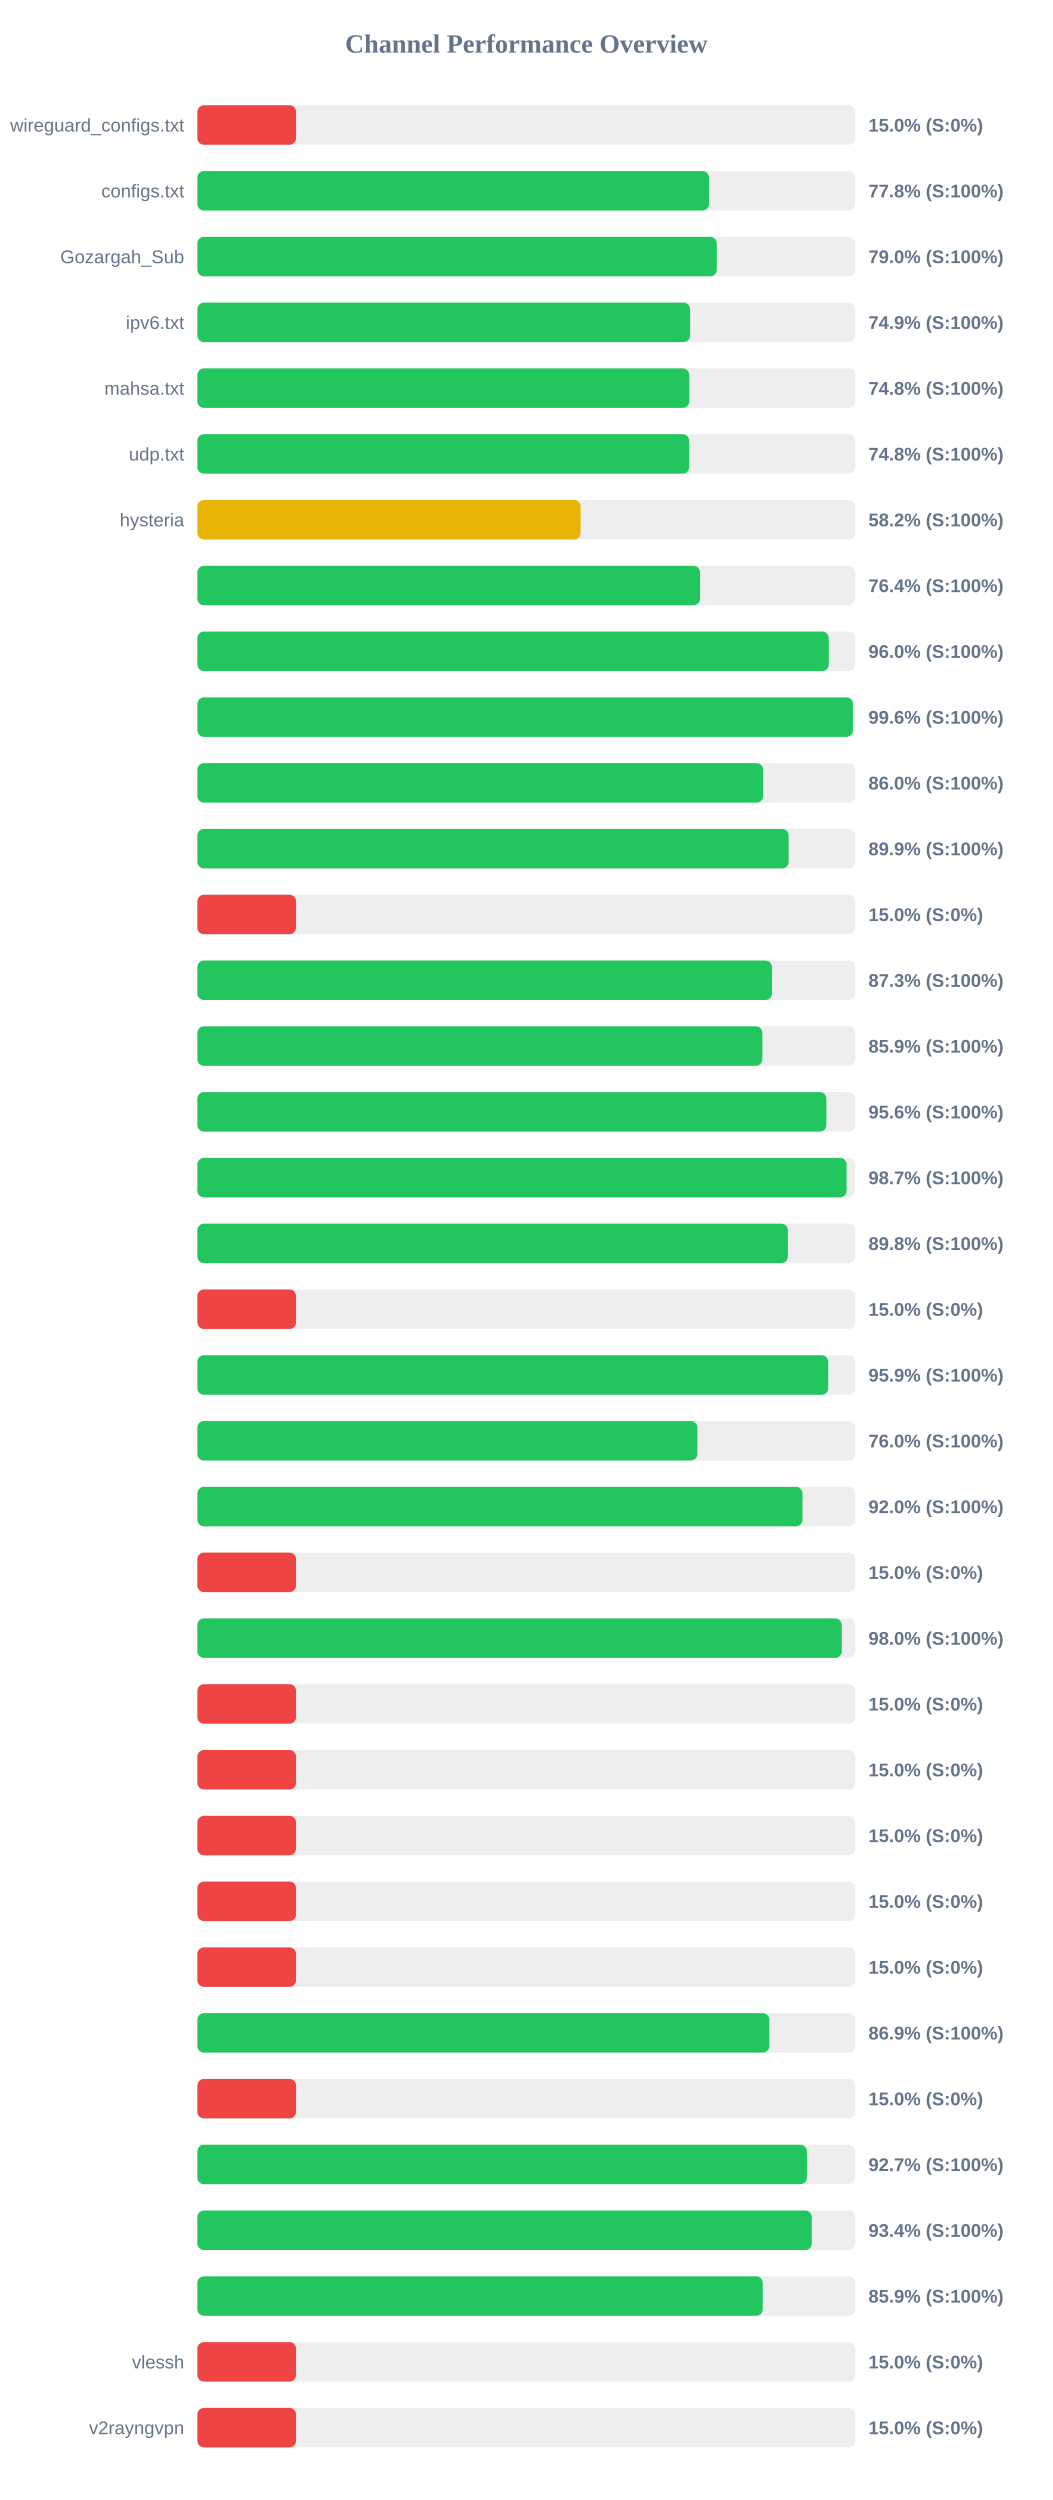
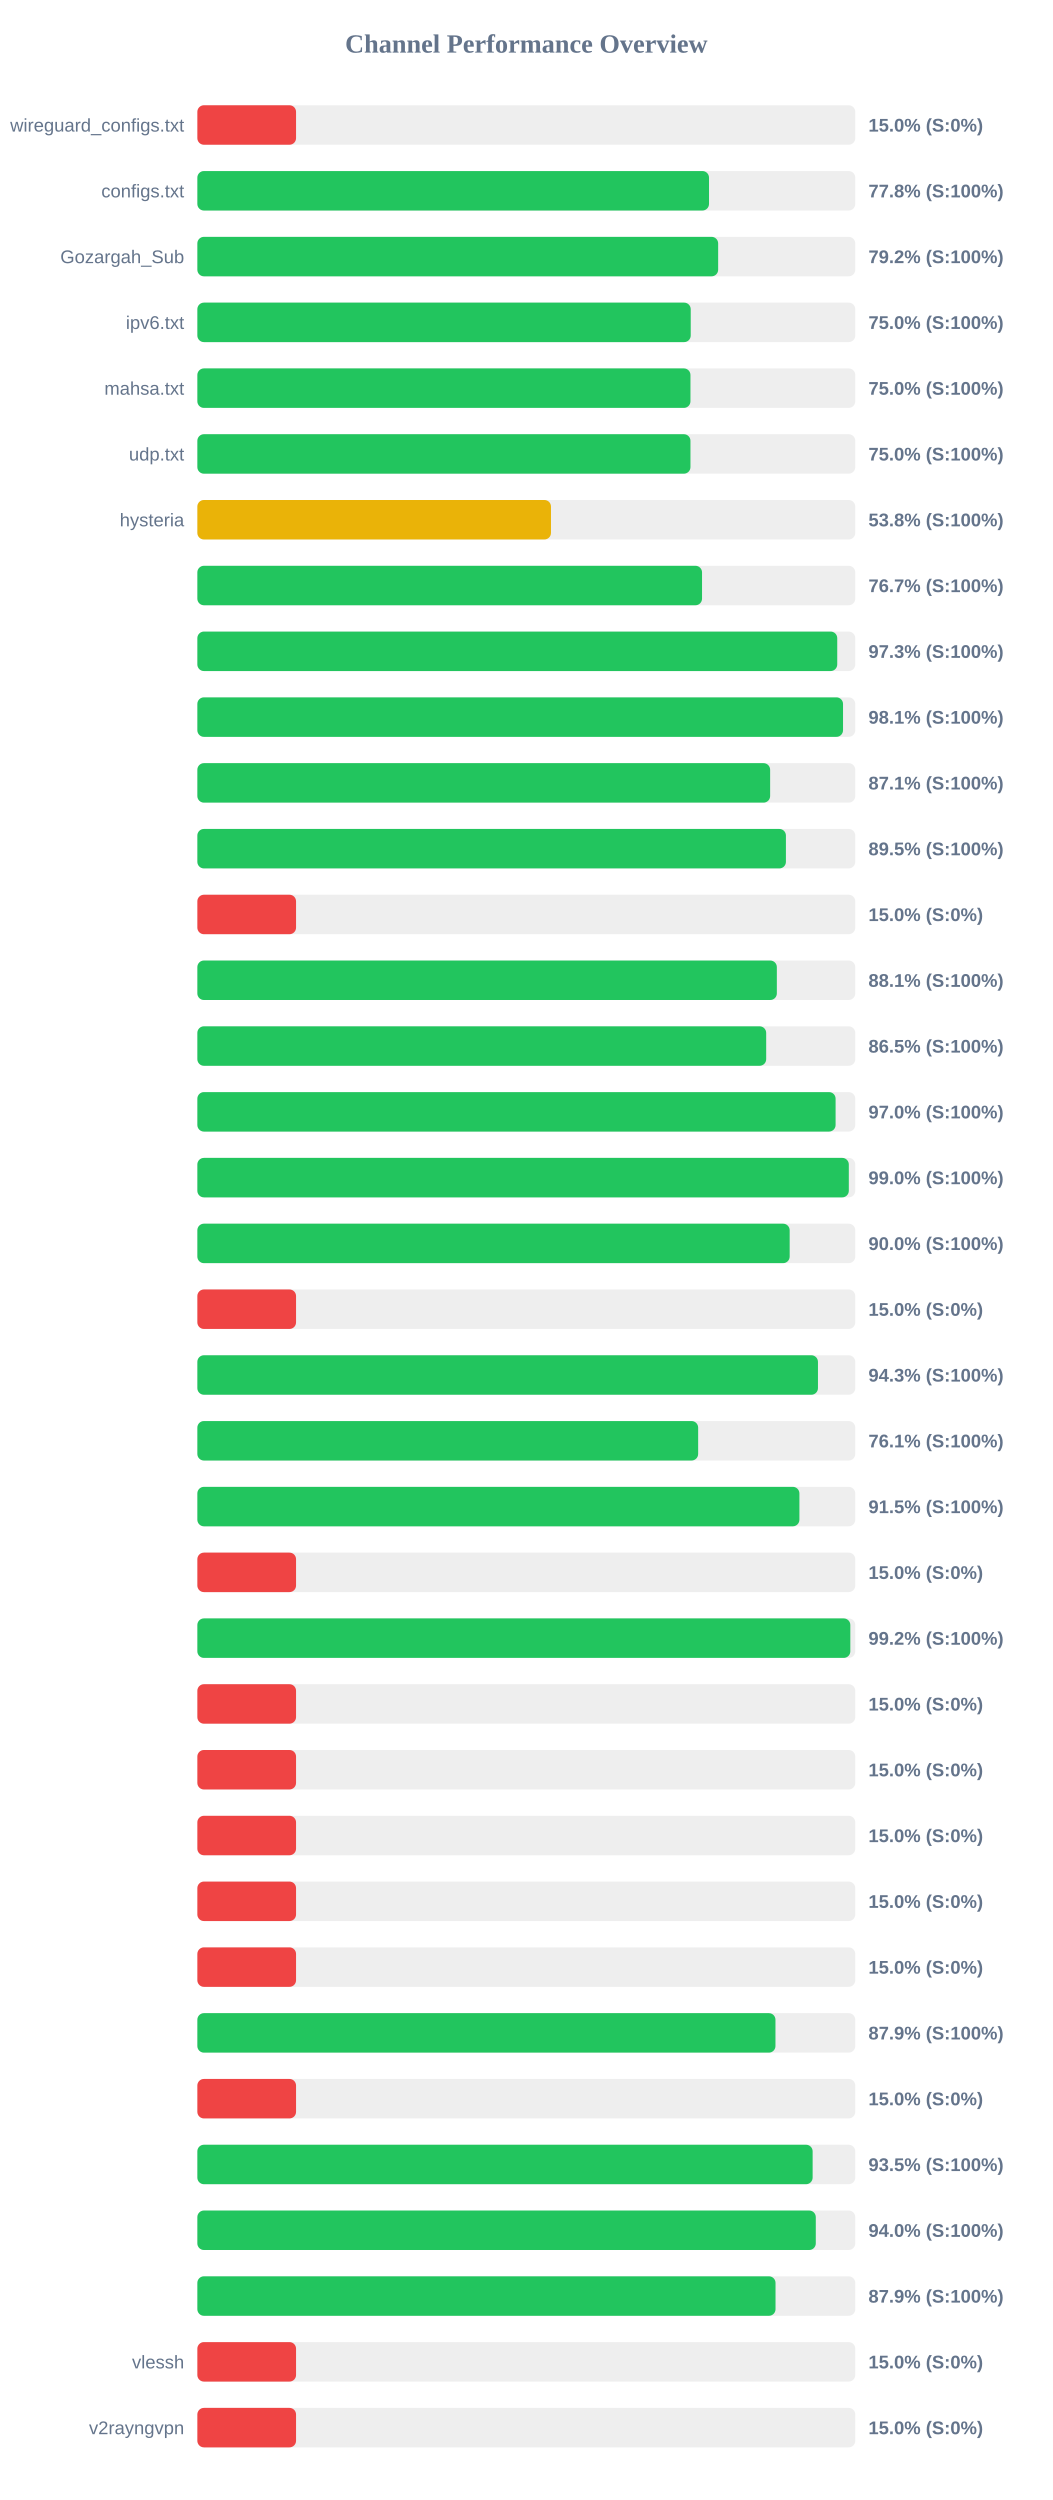
<svg xmlns="http://www.w3.org/2000/svg" width="800" height="1900" version="1.1">
  <style>
        .row { font: 14px Arial; fill: #64748b; }
        .score { font: bold 14px Arial; fill: #64748b; }
    </style>
  <text x="400" y="40" text-anchor="middle" font-size="20px" font-weight="bold" fill="#64748b">Channel Performance Overview</text>
  <rect x="150" y="80" width="500" height="30" fill="#eee" rx="5" />
  <rect x="150" y="80" width="75.0" height="30" fill="#ef4444" rx="5" />
  <text x="140" y="100" text-anchor="end" class="row">wireguard_configs.txt</text>
  <text x="660" y="100" text-anchor="start" class="score">15.0% (S:0%)</text>
  <rect x="150" y="130" width="500" height="30" fill="#eee" rx="5" />
  <rect x="150" y="130" width="388.85" height="30" fill="#22c55e" rx="5" />
  <text x="140" y="150" text-anchor="end" class="row">configs.txt</text>
  <text x="660" y="150" text-anchor="start" class="score">77.8% (S:100%)</text>
  <rect x="150" y="180" width="500" height="30" fill="#eee" rx="5" />
-   <rect x="150" y="180" width="394.75" height="30" fill="#22c55e" rx="5" />
+   <rect x="150" y="180" width="395.8" height="30" fill="#22c55e" rx="5" />
  <text x="140" y="200" text-anchor="end" class="row">Gozargah_Sub</text>
-   <text x="660" y="200" text-anchor="start" class="score">79.0% (S:100%)</text>
+   <text x="660" y="200" text-anchor="start" class="score">79.2% (S:100%)</text>
  <rect x="150" y="230" width="500" height="30" fill="#eee" rx="5" />
-   <rect x="150" y="230" width="374.5" height="30" fill="#22c55e" rx="5" />
+   <rect x="150" y="230" width="374.95" height="30" fill="#22c55e" rx="5" />
  <text x="140" y="250" text-anchor="end" class="row">ipv6.txt</text>
-   <text x="660" y="250" text-anchor="start" class="score">74.9% (S:100%)</text>
+   <text x="660" y="250" text-anchor="start" class="score">75.0% (S:100%)</text>
  <rect x="150" y="280" width="500" height="30" fill="#eee" rx="5" />
-   <rect x="150" y="280" width="373.85" height="30" fill="#22c55e" rx="5" />
+   <rect x="150" y="280" width="374.75" height="30" fill="#22c55e" rx="5" />
  <text x="140" y="300" text-anchor="end" class="row">mahsa.txt</text>
-   <text x="660" y="300" text-anchor="start" class="score">74.8% (S:100%)</text>
+   <text x="660" y="300" text-anchor="start" class="score">75.0% (S:100%)</text>
  <rect x="150" y="330" width="500" height="30" fill="#eee" rx="5" />
-   <rect x="150" y="330" width="373.8" height="30" fill="#22c55e" rx="5" />
+   <rect x="150" y="330" width="374.75" height="30" fill="#22c55e" rx="5" />
  <text x="140" y="350" text-anchor="end" class="row">udp.txt</text>
-   <text x="660" y="350" text-anchor="start" class="score">74.8% (S:100%)</text>
+   <text x="660" y="350" text-anchor="start" class="score">75.0% (S:100%)</text>
  <rect x="150" y="380" width="500" height="30" fill="#eee" rx="5" />
-   <rect x="150" y="380" width="291.25" height="30" fill="#eab308" rx="5" />
+   <rect x="150" y="380" width="268.75" height="30" fill="#eab308" rx="5" />
  <text x="140" y="400" text-anchor="end" class="row">hysteria</text>
-   <text x="660" y="400" text-anchor="start" class="score">58.2% (S:100%)</text>
+   <text x="660" y="400" text-anchor="start" class="score">53.8% (S:100%)</text>
  <rect x="150" y="430" width="500" height="30" fill="#eee" rx="5" />
-   <rect x="150" y="430" width="382.05" height="30" fill="#22c55e" rx="5" />
+   <rect x="150" y="430" width="383.55" height="30" fill="#22c55e" rx="5" />
  <text x="140" y="450" text-anchor="end" class="row" />
-   <text x="660" y="450" text-anchor="start" class="score">76.4% (S:100%)</text>
+   <text x="660" y="450" text-anchor="start" class="score">76.7% (S:100%)</text>
  <rect x="150" y="480" width="500" height="30" fill="#eee" rx="5" />
-   <rect x="150" y="480" width="479.85" height="30" fill="#22c55e" rx="5" />
+   <rect x="150" y="480" width="486.3" height="30" fill="#22c55e" rx="5" />
  <text x="140" y="500" text-anchor="end" class="row" />
-   <text x="660" y="500" text-anchor="start" class="score">96.0% (S:100%)</text>
+   <text x="660" y="500" text-anchor="start" class="score">97.3% (S:100%)</text>
  <rect x="150" y="530" width="500" height="30" fill="#eee" rx="5" />
-   <rect x="150" y="530" width="498.2" height="30" fill="#22c55e" rx="5" />
+   <rect x="150" y="530" width="490.7" height="30" fill="#22c55e" rx="5" />
  <text x="140" y="550" text-anchor="end" class="row" />
-   <text x="660" y="550" text-anchor="start" class="score">99.6% (S:100%)</text>
+   <text x="660" y="550" text-anchor="start" class="score">98.1% (S:100%)</text>
  <rect x="150" y="580" width="500" height="30" fill="#eee" rx="5" />
-   <rect x="150" y="580" width="429.95" height="30" fill="#22c55e" rx="5" />
+   <rect x="150" y="580" width="435.3" height="30" fill="#22c55e" rx="5" />
  <text x="140" y="600" text-anchor="end" class="row" />
-   <text x="660" y="600" text-anchor="start" class="score">86.0% (S:100%)</text>
+   <text x="660" y="600" text-anchor="start" class="score">87.1% (S:100%)</text>
  <rect x="150" y="630" width="500" height="30" fill="#eee" rx="5" />
-   <rect x="150" y="630" width="449.35" height="30" fill="#22c55e" rx="5" />
+   <rect x="150" y="630" width="447.3" height="30" fill="#22c55e" rx="5" />
  <text x="140" y="650" text-anchor="end" class="row" />
-   <text x="660" y="650" text-anchor="start" class="score">89.9% (S:100%)</text>
+   <text x="660" y="650" text-anchor="start" class="score">89.5% (S:100%)</text>
  <rect x="150" y="680" width="500" height="30" fill="#eee" rx="5" />
  <rect x="150" y="680" width="75.0" height="30" fill="#ef4444" rx="5" />
  <text x="140" y="700" text-anchor="end" class="row" />
  <text x="660" y="700" text-anchor="start" class="score">15.0% (S:0%)</text>
  <rect x="150" y="730" width="500" height="30" fill="#eee" rx="5" />
-   <rect x="150" y="730" width="436.7" height="30" fill="#22c55e" rx="5" />
+   <rect x="150" y="730" width="440.4" height="30" fill="#22c55e" rx="5" />
  <text x="140" y="750" text-anchor="end" class="row" />
-   <text x="660" y="750" text-anchor="start" class="score">87.3% (S:100%)</text>
+   <text x="660" y="750" text-anchor="start" class="score">88.1% (S:100%)</text>
  <rect x="150" y="780" width="500" height="30" fill="#eee" rx="5" />
-   <rect x="150" y="780" width="429.4" height="30" fill="#22c55e" rx="5" />
+   <rect x="150" y="780" width="432.3" height="30" fill="#22c55e" rx="5" />
  <text x="140" y="800" text-anchor="end" class="row" />
-   <text x="660" y="800" text-anchor="start" class="score">85.9% (S:100%)</text>
+   <text x="660" y="800" text-anchor="start" class="score">86.5% (S:100%)</text>
  <rect x="150" y="830" width="500" height="30" fill="#eee" rx="5" />
-   <rect x="150" y="830" width="478.05" height="30" fill="#22c55e" rx="5" />
+   <rect x="150" y="830" width="485.05" height="30" fill="#22c55e" rx="5" />
  <text x="140" y="850" text-anchor="end" class="row" />
-   <text x="660" y="850" text-anchor="start" class="score">95.6% (S:100%)</text>
+   <text x="660" y="850" text-anchor="start" class="score">97.0% (S:100%)</text>
  <rect x="150" y="880" width="500" height="30" fill="#eee" rx="5" />
-   <rect x="150" y="880" width="493.4" height="30" fill="#22c55e" rx="5" />
+   <rect x="150" y="880" width="495.1" height="30" fill="#22c55e" rx="5" />
  <text x="140" y="900" text-anchor="end" class="row" />
-   <text x="660" y="900" text-anchor="start" class="score">98.7% (S:100%)</text>
+   <text x="660" y="900" text-anchor="start" class="score">99.0% (S:100%)</text>
  <rect x="150" y="930" width="500" height="30" fill="#eee" rx="5" />
-   <rect x="150" y="930" width="448.8" height="30" fill="#22c55e" rx="5" />
+   <rect x="150" y="930" width="450.15" height="30" fill="#22c55e" rx="5" />
  <text x="140" y="950" text-anchor="end" class="row" />
-   <text x="660" y="950" text-anchor="start" class="score">89.8% (S:100%)</text>
+   <text x="660" y="950" text-anchor="start" class="score">90.0% (S:100%)</text>
  <rect x="150" y="980" width="500" height="30" fill="#eee" rx="5" />
  <rect x="150" y="980" width="75.0" height="30" fill="#ef4444" rx="5" />
  <text x="140" y="1000" text-anchor="end" class="row" />
  <text x="660" y="1000" text-anchor="start" class="score">15.0% (S:0%)</text>
  <rect x="150" y="1030" width="500" height="30" fill="#eee" rx="5" />
-   <rect x="150" y="1030" width="479.45" height="30" fill="#22c55e" rx="5" />
+   <rect x="150" y="1030" width="471.65" height="30" fill="#22c55e" rx="5" />
  <text x="140" y="1050" text-anchor="end" class="row" />
-   <text x="660" y="1050" text-anchor="start" class="score">95.9% (S:100%)</text>
+   <text x="660" y="1050" text-anchor="start" class="score">94.3% (S:100%)</text>
  <rect x="150" y="1080" width="500" height="30" fill="#eee" rx="5" />
-   <rect x="150" y="1080" width="380.0" height="30" fill="#22c55e" rx="5" />
+   <rect x="150" y="1080" width="380.6" height="30" fill="#22c55e" rx="5" />
  <text x="140" y="1100" text-anchor="end" class="row" />
-   <text x="660" y="1100" text-anchor="start" class="score">76.0% (S:100%)</text>
+   <text x="660" y="1100" text-anchor="start" class="score">76.1% (S:100%)</text>
  <rect x="150" y="1130" width="500" height="30" fill="#eee" rx="5" />
-   <rect x="150" y="1130" width="459.9" height="30" fill="#22c55e" rx="5" />
+   <rect x="150" y="1130" width="457.55" height="30" fill="#22c55e" rx="5" />
  <text x="140" y="1150" text-anchor="end" class="row" />
-   <text x="660" y="1150" text-anchor="start" class="score">92.0% (S:100%)</text>
+   <text x="660" y="1150" text-anchor="start" class="score">91.5% (S:100%)</text>
  <rect x="150" y="1180" width="500" height="30" fill="#eee" rx="5" />
  <rect x="150" y="1180" width="75.0" height="30" fill="#ef4444" rx="5" />
  <text x="140" y="1200" text-anchor="end" class="row" />
  <text x="660" y="1200" text-anchor="start" class="score">15.0% (S:0%)</text>
  <rect x="150" y="1230" width="500" height="30" fill="#eee" rx="5" />
-   <rect x="150" y="1230" width="489.75" height="30" fill="#22c55e" rx="5" />
+   <rect x="150" y="1230" width="496.25" height="30" fill="#22c55e" rx="5" />
  <text x="140" y="1250" text-anchor="end" class="row" />
-   <text x="660" y="1250" text-anchor="start" class="score">98.0% (S:100%)</text>
+   <text x="660" y="1250" text-anchor="start" class="score">99.2% (S:100%)</text>
  <rect x="150" y="1280" width="500" height="30" fill="#eee" rx="5" />
  <rect x="150" y="1280" width="75.0" height="30" fill="#ef4444" rx="5" />
  <text x="140" y="1300" text-anchor="end" class="row" />
  <text x="660" y="1300" text-anchor="start" class="score">15.0% (S:0%)</text>
  <rect x="150" y="1330" width="500" height="30" fill="#eee" rx="5" />
  <rect x="150" y="1330" width="75.0" height="30" fill="#ef4444" rx="5" />
  <text x="140" y="1350" text-anchor="end" class="row" />
  <text x="660" y="1350" text-anchor="start" class="score">15.0% (S:0%)</text>
  <rect x="150" y="1380" width="500" height="30" fill="#eee" rx="5" />
  <rect x="150" y="1380" width="75.0" height="30" fill="#ef4444" rx="5" />
  <text x="140" y="1400" text-anchor="end" class="row" />
  <text x="660" y="1400" text-anchor="start" class="score">15.0% (S:0%)</text>
  <rect x="150" y="1430" width="500" height="30" fill="#eee" rx="5" />
  <rect x="150" y="1430" width="75.0" height="30" fill="#ef4444" rx="5" />
  <text x="140" y="1450" text-anchor="end" class="row" />
  <text x="660" y="1450" text-anchor="start" class="score">15.0% (S:0%)</text>
  <rect x="150" y="1480" width="500" height="30" fill="#eee" rx="5" />
  <rect x="150" y="1480" width="75.0" height="30" fill="#ef4444" rx="5" />
  <text x="140" y="1500" text-anchor="end" class="row" />
  <text x="660" y="1500" text-anchor="start" class="score">15.0% (S:0%)</text>
  <rect x="150" y="1530" width="500" height="30" fill="#eee" rx="5" />
-   <rect x="150" y="1530" width="434.7" height="30" fill="#22c55e" rx="5" />
+   <rect x="150" y="1530" width="439.35" height="30" fill="#22c55e" rx="5" />
  <text x="140" y="1550" text-anchor="end" class="row" />
-   <text x="660" y="1550" text-anchor="start" class="score">86.9% (S:100%)</text>
+   <text x="660" y="1550" text-anchor="start" class="score">87.9% (S:100%)</text>
  <rect x="150" y="1580" width="500" height="30" fill="#eee" rx="5" />
  <rect x="150" y="1580" width="75.0" height="30" fill="#ef4444" rx="5" />
  <text x="140" y="1600" text-anchor="end" class="row" />
  <text x="660" y="1600" text-anchor="start" class="score">15.0% (S:0%)</text>
  <rect x="150" y="1630" width="500" height="30" fill="#eee" rx="5" />
-   <rect x="150" y="1630" width="463.25" height="30" fill="#22c55e" rx="5" />
+   <rect x="150" y="1630" width="467.6" height="30" fill="#22c55e" rx="5" />
  <text x="140" y="1650" text-anchor="end" class="row" />
-   <text x="660" y="1650" text-anchor="start" class="score">92.7% (S:100%)</text>
+   <text x="660" y="1650" text-anchor="start" class="score">93.5% (S:100%)</text>
  <rect x="150" y="1680" width="500" height="30" fill="#eee" rx="5" />
-   <rect x="150" y="1680" width="466.95" height="30" fill="#22c55e" rx="5" />
+   <rect x="150" y="1680" width="470.0" height="30" fill="#22c55e" rx="5" />
  <text x="140" y="1700" text-anchor="end" class="row" />
-   <text x="660" y="1700" text-anchor="start" class="score">93.4% (S:100%)</text>
+   <text x="660" y="1700" text-anchor="start" class="score">94.0% (S:100%)</text>
  <rect x="150" y="1730" width="500" height="30" fill="#eee" rx="5" />
-   <rect x="150" y="1730" width="429.7" height="30" fill="#22c55e" rx="5" />
+   <rect x="150" y="1730" width="439.4" height="30" fill="#22c55e" rx="5" />
  <text x="140" y="1750" text-anchor="end" class="row" />
-   <text x="660" y="1750" text-anchor="start" class="score">85.9% (S:100%)</text>
+   <text x="660" y="1750" text-anchor="start" class="score">87.9% (S:100%)</text>
  <rect x="150" y="1780" width="500" height="30" fill="#eee" rx="5" />
  <rect x="150" y="1780" width="75.0" height="30" fill="#ef4444" rx="5" />
  <text x="140" y="1800" text-anchor="end" class="row">vlessh</text>
  <text x="660" y="1800" text-anchor="start" class="score">15.0% (S:0%)</text>
  <rect x="150" y="1830" width="500" height="30" fill="#eee" rx="5" />
  <rect x="150" y="1830" width="75.0" height="30" fill="#ef4444" rx="5" />
  <text x="140" y="1850" text-anchor="end" class="row">v2rayngvpn</text>
  <text x="660" y="1850" text-anchor="start" class="score">15.0% (S:0%)</text>
</svg>
